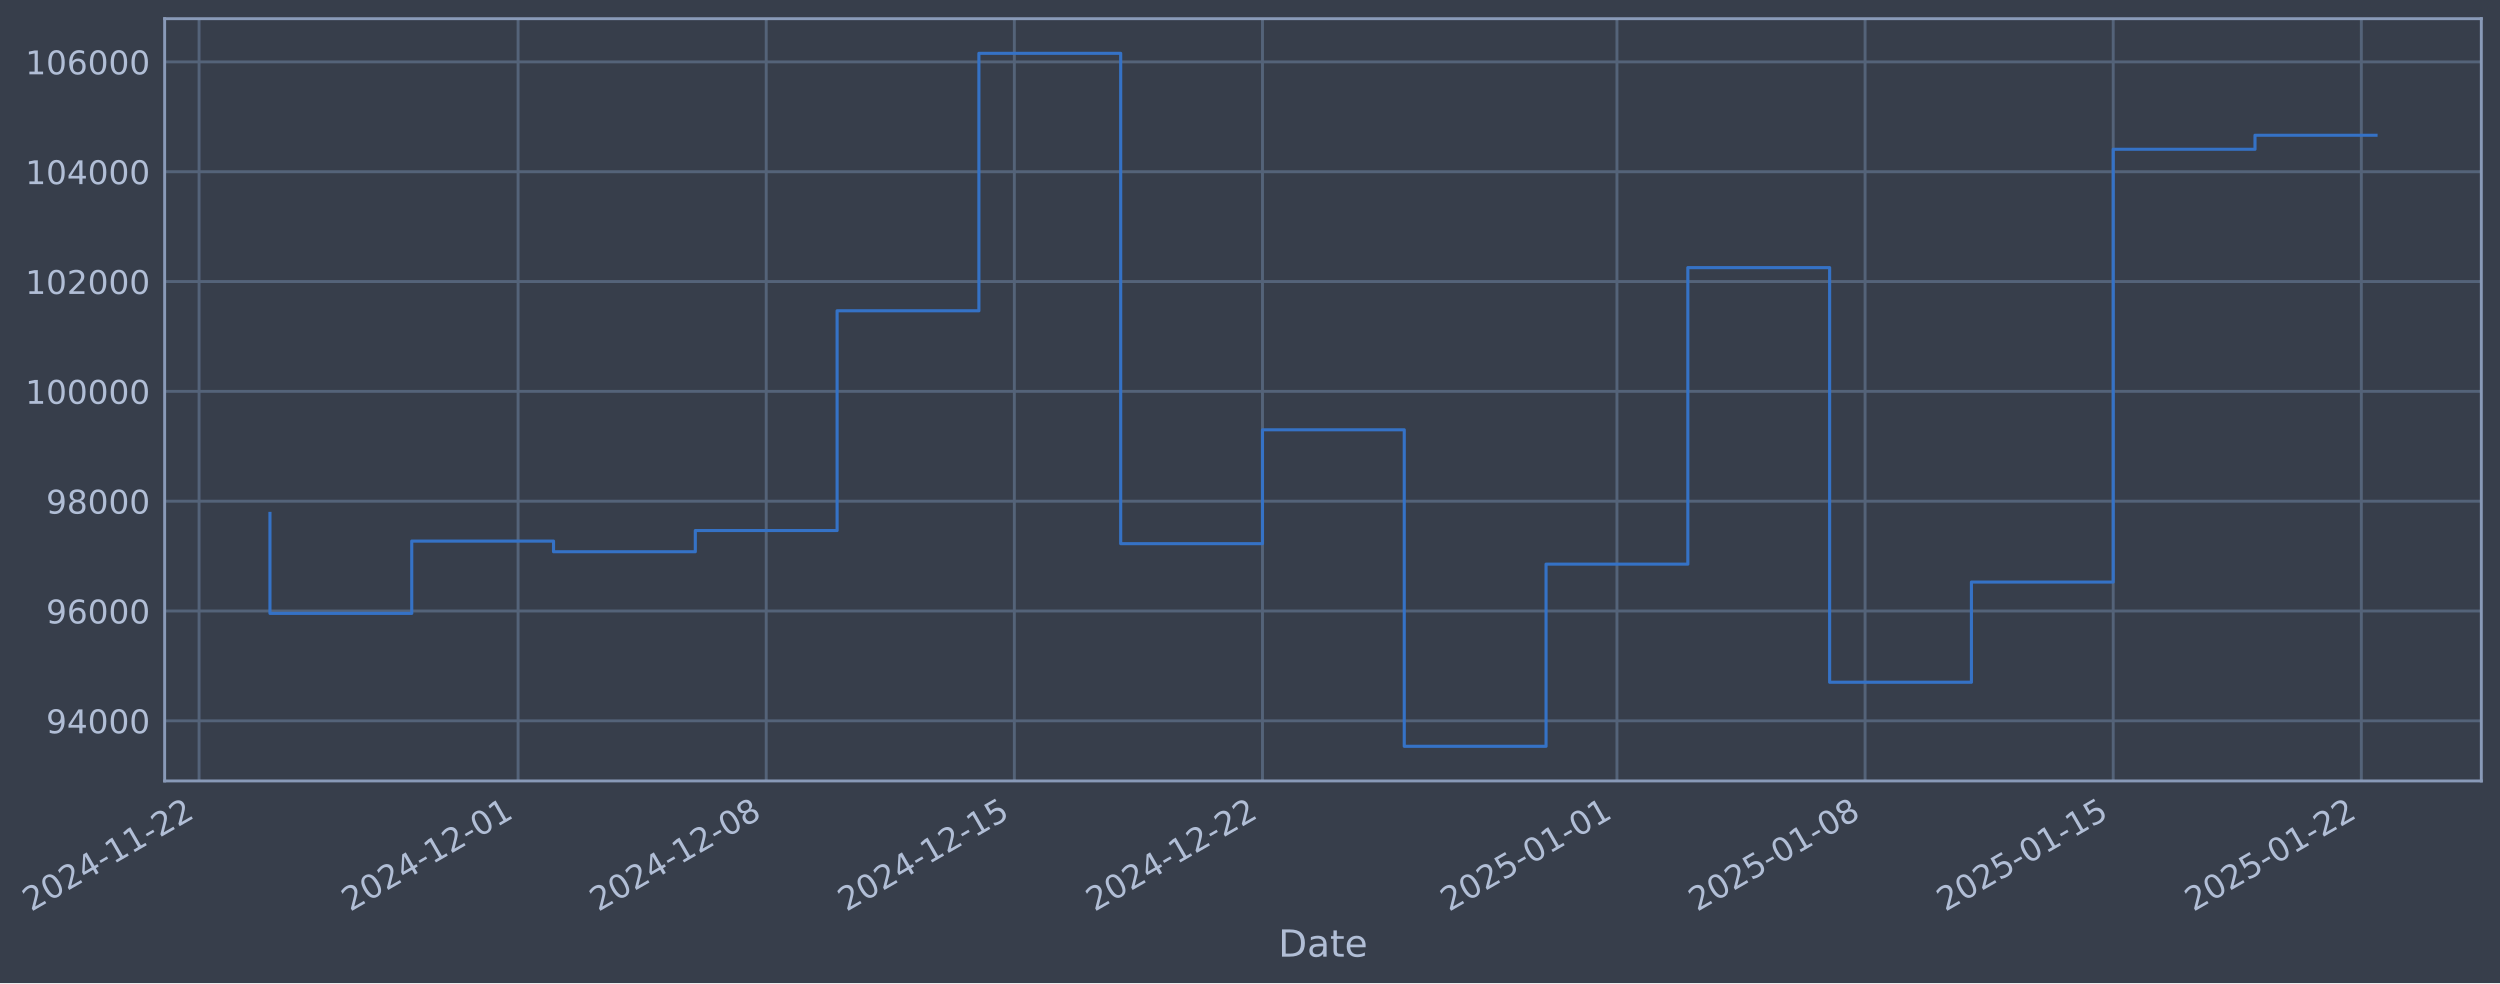
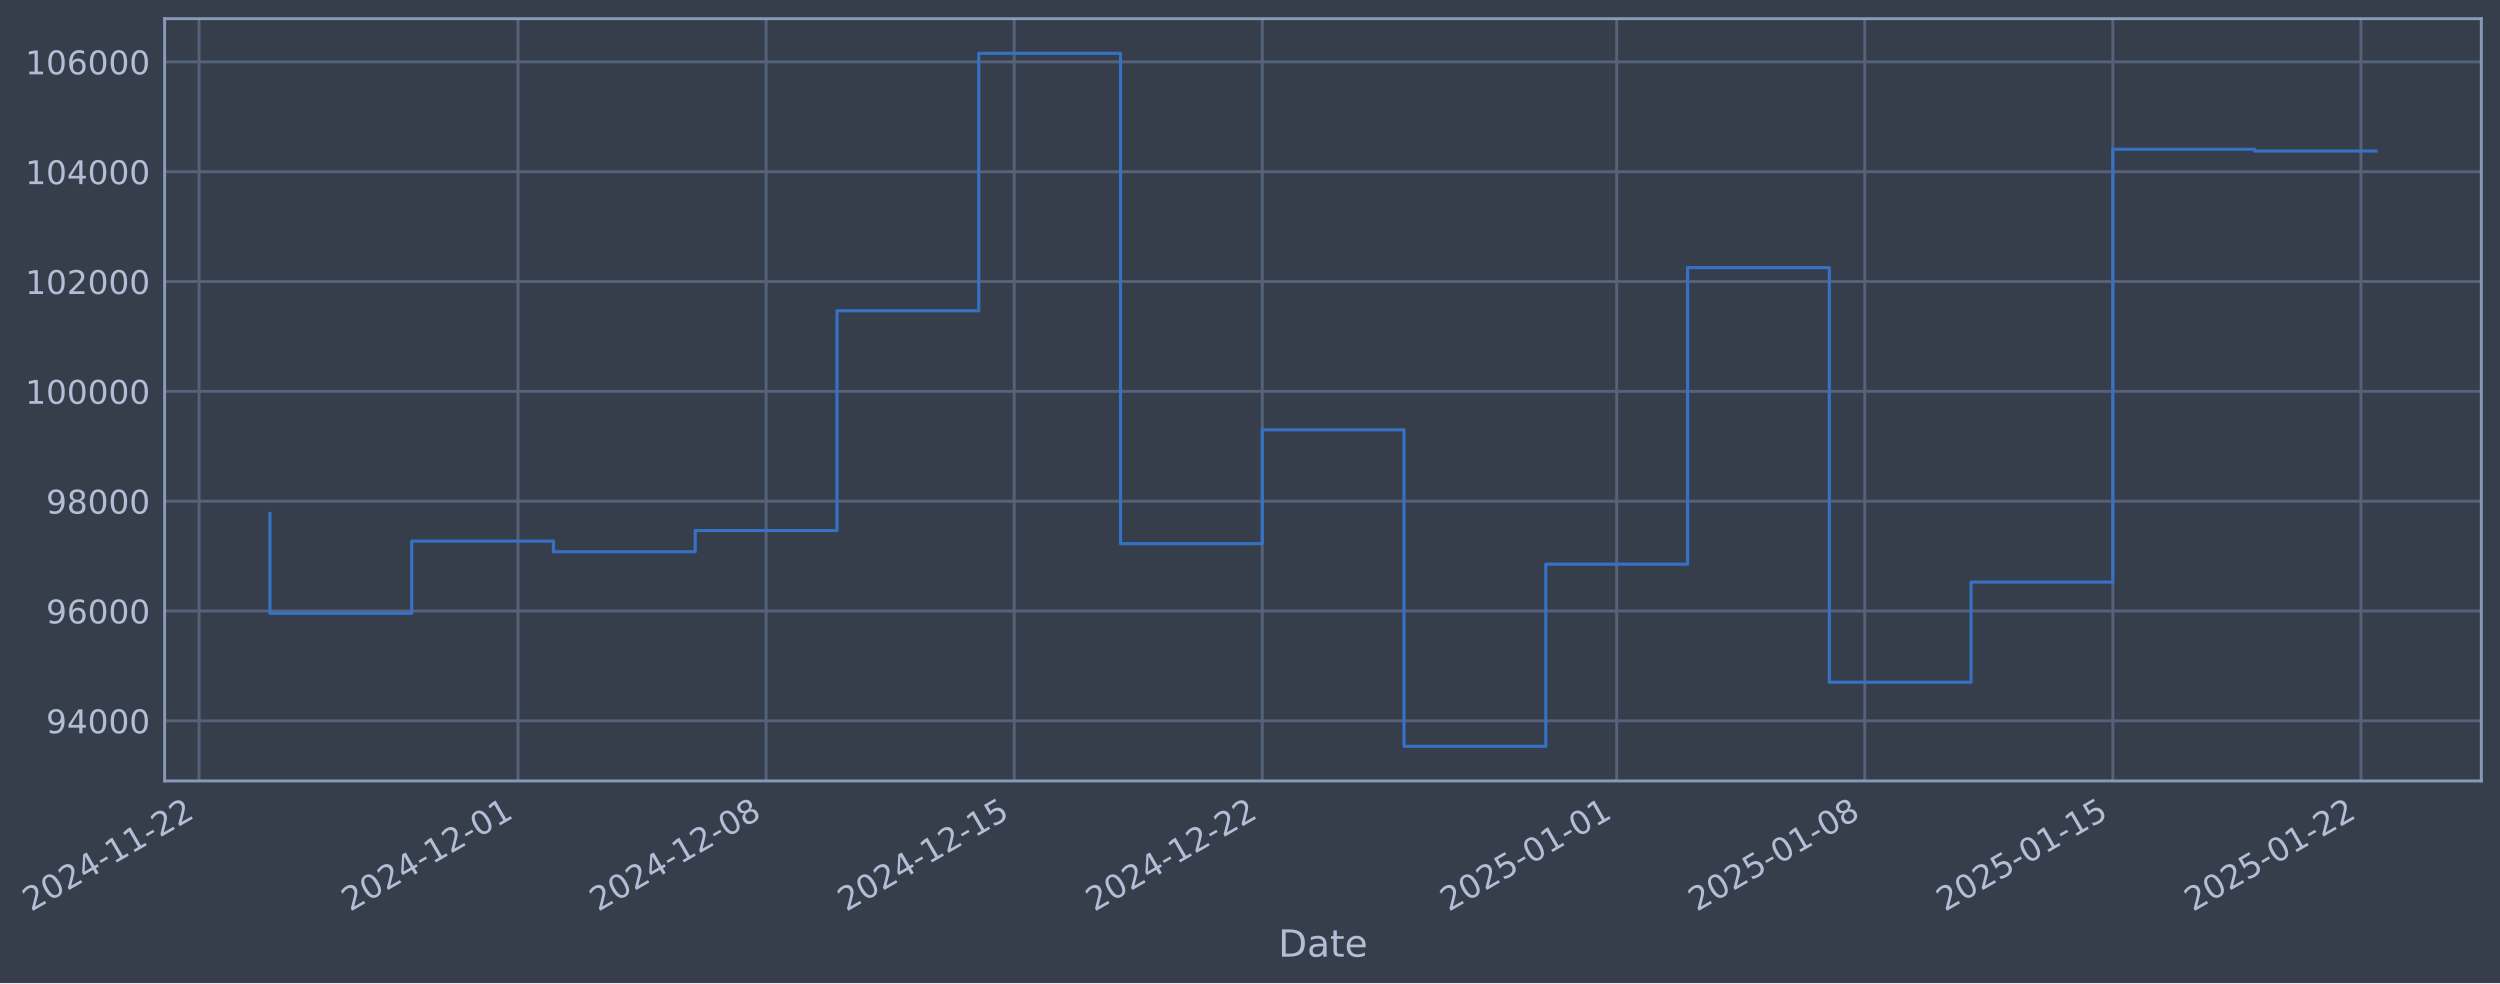
- <svg xmlns="http://www.w3.org/2000/svg" xmlns:xlink="http://www.w3.org/1999/xlink" width="963.452pt" height="378.87pt" viewBox="0 0 963.452 378.87" version="1.1">
+ <svg xmlns="http://www.w3.org/2000/svg" xmlns:xlink="http://www.w3.org/1999/xlink" width="963.447pt" height="378.87pt" viewBox="0 0 963.447 378.87" version="1.1">
  <defs>
    <style type="text/css">*{stroke-linejoin: round; stroke-linecap: butt}</style>
  </defs>
  <g id="figure_1">
    <g id="patch_1">
-       <path d="M 0 378.87  L 963.452 378.87  L 963.452 0  L 0 0  z " style="fill: #373e4b" />
+       <path d="M 0 378.87  L 963.447 378.87  L 963.447 0  L 0 0  z " style="fill: #373e4b" />
    </g>
    <g id="axes_1">
      <g id="patch_2">
-         <path d="M 63.452 300.96  L 956.252 300.96  L 956.252 7.2  L 63.452 7.2  z " style="fill: #373e4b" />
+         <path d="M 63.447 300.96  L 956.247 300.96  L 956.247 7.2  L 63.447 7.2  z " style="fill: #373e4b" />
      </g>
      <g id="matplotlib.axis_1">
        <g id="xtick_1">
          <g id="line2d_1">
-             <path d="M 76.713 300.96  L 76.713 7.2  " clip-path="url(#p158f92e293)" style="fill: none; stroke: #546379; stroke-width: 1.12; stroke-linecap: square" />
+             <path d="M 76.713 300.96  L 76.713 7.2  " clip-path="url(#p4a3a3337f8)" style="fill: none; stroke: #546379; stroke-width: 1.12; stroke-linecap: square" />
          </g>
          <g id="line2d_2" />
          <g id="text_1">
            <g style="fill: #b1bed6" transform="translate(11.98702 351.4642) rotate(-30) scale(0.126 -0.126)">
              <defs>
                <path id="DejaVuSans-32" d="M 1228 531  L 3431 531  L 3431 0  L 469 0  L 469 531  Q 828 903 1448 1529  Q 2069 2156 2228 2338  Q 2531 2678 2651 2914  Q 2772 3150 2772 3378  Q 2772 3750 2511 3984  Q 2250 4219 1831 4219  Q 1534 4219 1204 4116  Q 875 4013 500 3803  L 500 4441  Q 881 4594 1212 4672  Q 1544 4750 1819 4750  Q 2544 4750 2975 4387  Q 3406 4025 3406 3419  Q 3406 3131 3298 2873  Q 3191 2616 2906 2266  Q 2828 2175 2409 1742  Q 1991 1309 1228 531  z " transform="scale(0.015625)" />
                <path id="DejaVuSans-30" d="M 2034 4250  Q 1547 4250 1301 3770  Q 1056 3291 1056 2328  Q 1056 1369 1301 889  Q 1547 409 2034 409  Q 2525 409 2770 889  Q 3016 1369 3016 2328  Q 3016 3291 2770 3770  Q 2525 4250 2034 4250  z M 2034 4750  Q 2819 4750 3233 4129  Q 3647 3509 3647 2328  Q 3647 1150 3233 529  Q 2819 -91 2034 -91  Q 1250 -91 836 529  Q 422 1150 422 2328  Q 422 3509 836 4129  Q 1250 4750 2034 4750  z " transform="scale(0.015625)" />
                <path id="DejaVuSans-34" d="M 2419 4116  L 825 1625  L 2419 1625  L 2419 4116  z M 2253 4666  L 3047 4666  L 3047 1625  L 3713 1625  L 3713 1100  L 3047 1100  L 3047 0  L 2419 0  L 2419 1100  L 313 1100  L 313 1709  L 2253 4666  z " transform="scale(0.015625)" />
                <path id="DejaVuSans-2d" d="M 313 2009  L 1997 2009  L 1997 1497  L 313 1497  L 313 2009  z " transform="scale(0.015625)" />
                <path id="DejaVuSans-31" d="M 794 531  L 1825 531  L 1825 4091  L 703 3866  L 703 4441  L 1819 4666  L 2450 4666  L 2450 531  L 3481 531  L 3481 0  L 794 0  L 794 531  z " transform="scale(0.015625)" />
              </defs>
              <use xlink:href="#DejaVuSans-32" />
              <use xlink:href="#DejaVuSans-30" transform="translate(63.62305 0)" />
              <use xlink:href="#DejaVuSans-32" transform="translate(127.2461 0)" />
              <use xlink:href="#DejaVuSans-34" transform="translate(190.8691 0)" />
              <use xlink:href="#DejaVuSans-2d" transform="translate(254.4922 0)" />
              <use xlink:href="#DejaVuSans-31" transform="translate(290.5762 0)" />
              <use xlink:href="#DejaVuSans-31" transform="translate(354.1992 0)" />
              <use xlink:href="#DejaVuSans-2d" transform="translate(417.8223 0)" />
              <use xlink:href="#DejaVuSans-32" transform="translate(453.9062 0)" />
              <use xlink:href="#DejaVuSans-32" transform="translate(517.5293 0)" />
            </g>
          </g>
        </g>
        <g id="xtick_2">
          <g id="line2d_3">
-             <path d="M 199.659 300.96  L 199.659 7.2  " clip-path="url(#p158f92e293)" style="fill: none; stroke: #546379; stroke-width: 1.12; stroke-linecap: square" />
+             <path d="M 199.635 300.96  L 199.635 7.2  " clip-path="url(#p4a3a3337f8)" style="fill: none; stroke: #546379; stroke-width: 1.12; stroke-linecap: square" />
          </g>
          <g id="line2d_4" />
          <g id="text_2">
-             <g style="fill: #b1bed6" transform="translate(134.9331 351.4642) rotate(-30) scale(0.126 -0.126)">
+             <g style="fill: #b1bed6" transform="translate(134.9092 351.4642) rotate(-30) scale(0.126 -0.126)">
              <use xlink:href="#DejaVuSans-32" />
              <use xlink:href="#DejaVuSans-30" transform="translate(63.62305 0)" />
              <use xlink:href="#DejaVuSans-32" transform="translate(127.2461 0)" />
              <use xlink:href="#DejaVuSans-34" transform="translate(190.8691 0)" />
              <use xlink:href="#DejaVuSans-2d" transform="translate(254.4922 0)" />
              <use xlink:href="#DejaVuSans-31" transform="translate(290.5762 0)" />
              <use xlink:href="#DejaVuSans-32" transform="translate(354.1992 0)" />
              <use xlink:href="#DejaVuSans-2d" transform="translate(417.8223 0)" />
              <use xlink:href="#DejaVuSans-30" transform="translate(453.9062 0)" />
              <use xlink:href="#DejaVuSans-31" transform="translate(517.5293 0)" />
            </g>
          </g>
        </g>
        <g id="xtick_3">
          <g id="line2d_5">
-             <path d="M 295.283 300.96  L 295.283 7.2  " clip-path="url(#p158f92e293)" style="fill: none; stroke: #546379; stroke-width: 1.12; stroke-linecap: square" />
+             <path d="M 295.241 300.96  L 295.241 7.2  " clip-path="url(#p4a3a3337f8)" style="fill: none; stroke: #546379; stroke-width: 1.12; stroke-linecap: square" />
          </g>
          <g id="line2d_6" />
          <g id="text_3">
-             <g style="fill: #b1bed6" transform="translate(230.5578 351.4642) rotate(-30) scale(0.126 -0.126)">
+             <g style="fill: #b1bed6" transform="translate(230.5154 351.4642) rotate(-30) scale(0.126 -0.126)">
              <defs>
                <path id="DejaVuSans-38" d="M 2034 2216  Q 1584 2216 1326 1975  Q 1069 1734 1069 1313  Q 1069 891 1326 650  Q 1584 409 2034 409  Q 2484 409 2743 651  Q 3003 894 3003 1313  Q 3003 1734 2745 1975  Q 2488 2216 2034 2216  z M 1403 2484  Q 997 2584 770 2862  Q 544 3141 544 3541  Q 544 4100 942 4425  Q 1341 4750 2034 4750  Q 2731 4750 3128 4425  Q 3525 4100 3525 3541  Q 3525 3141 3298 2862  Q 3072 2584 2669 2484  Q 3125 2378 3379 2068  Q 3634 1759 3634 1313  Q 3634 634 3220 271  Q 2806 -91 2034 -91  Q 1263 -91 848 271  Q 434 634 434 1313  Q 434 1759 690 2068  Q 947 2378 1403 2484  z M 1172 3481  Q 1172 3119 1398 2916  Q 1625 2713 2034 2713  Q 2441 2713 2670 2916  Q 2900 3119 2900 3481  Q 2900 3844 2670 4047  Q 2441 4250 2034 4250  Q 1625 4250 1398 4047  Q 1172 3844 1172 3481  z " transform="scale(0.015625)" />
              </defs>
              <use xlink:href="#DejaVuSans-32" />
              <use xlink:href="#DejaVuSans-30" transform="translate(63.62305 0)" />
              <use xlink:href="#DejaVuSans-32" transform="translate(127.2461 0)" />
              <use xlink:href="#DejaVuSans-34" transform="translate(190.8691 0)" />
              <use xlink:href="#DejaVuSans-2d" transform="translate(254.4922 0)" />
              <use xlink:href="#DejaVuSans-31" transform="translate(290.5762 0)" />
              <use xlink:href="#DejaVuSans-32" transform="translate(354.1992 0)" />
              <use xlink:href="#DejaVuSans-2d" transform="translate(417.8223 0)" />
              <use xlink:href="#DejaVuSans-30" transform="translate(453.9062 0)" />
              <use xlink:href="#DejaVuSans-38" transform="translate(517.5293 0)" />
            </g>
          </g>
        </g>
        <g id="xtick_4">
          <g id="line2d_7">
-             <path d="M 390.908 300.96  L 390.908 7.2  " clip-path="url(#p158f92e293)" style="fill: none; stroke: #546379; stroke-width: 1.12; stroke-linecap: square" />
+             <path d="M 390.847 300.96  L 390.847 7.2  " clip-path="url(#p4a3a3337f8)" style="fill: none; stroke: #546379; stroke-width: 1.12; stroke-linecap: square" />
          </g>
          <g id="line2d_8" />
          <g id="text_4">
-             <g style="fill: #b1bed6" transform="translate(326.1825 351.4642) rotate(-30) scale(0.126 -0.126)">
+             <g style="fill: #b1bed6" transform="translate(326.1216 351.4642) rotate(-30) scale(0.126 -0.126)">
              <defs>
                <path id="DejaVuSans-35" d="M 691 4666  L 3169 4666  L 3169 4134  L 1269 4134  L 1269 2991  Q 1406 3038 1543 3061  Q 1681 3084 1819 3084  Q 2600 3084 3056 2656  Q 3513 2228 3513 1497  Q 3513 744 3044 326  Q 2575 -91 1722 -91  Q 1428 -91 1123 -41  Q 819 9 494 109  L 494 744  Q 775 591 1075 516  Q 1375 441 1709 441  Q 2250 441 2565 725  Q 2881 1009 2881 1497  Q 2881 1984 2565 2268  Q 2250 2553 1709 2553  Q 1456 2553 1204 2497  Q 953 2441 691 2322  L 691 4666  z " transform="scale(0.015625)" />
              </defs>
              <use xlink:href="#DejaVuSans-32" />
              <use xlink:href="#DejaVuSans-30" transform="translate(63.62305 0)" />
              <use xlink:href="#DejaVuSans-32" transform="translate(127.2461 0)" />
              <use xlink:href="#DejaVuSans-34" transform="translate(190.8691 0)" />
              <use xlink:href="#DejaVuSans-2d" transform="translate(254.4922 0)" />
              <use xlink:href="#DejaVuSans-31" transform="translate(290.5762 0)" />
              <use xlink:href="#DejaVuSans-32" transform="translate(354.1992 0)" />
              <use xlink:href="#DejaVuSans-2d" transform="translate(417.8223 0)" />
              <use xlink:href="#DejaVuSans-31" transform="translate(453.9062 0)" />
              <use xlink:href="#DejaVuSans-35" transform="translate(517.5293 0)" />
            </g>
          </g>
        </g>
        <g id="xtick_5">
          <g id="line2d_9">
-             <path d="M 486.533 300.96  L 486.533 7.2  " clip-path="url(#p158f92e293)" style="fill: none; stroke: #546379; stroke-width: 1.12; stroke-linecap: square" />
+             <path d="M 486.453 300.96  L 486.453 7.2  " clip-path="url(#p4a3a3337f8)" style="fill: none; stroke: #546379; stroke-width: 1.12; stroke-linecap: square" />
          </g>
          <g id="line2d_10" />
          <g id="text_5">
-             <g style="fill: #b1bed6" transform="translate(421.8072 351.4642) rotate(-30) scale(0.126 -0.126)">
+             <g style="fill: #b1bed6" transform="translate(421.7278 351.4642) rotate(-30) scale(0.126 -0.126)">
              <use xlink:href="#DejaVuSans-32" />
              <use xlink:href="#DejaVuSans-30" transform="translate(63.62305 0)" />
              <use xlink:href="#DejaVuSans-32" transform="translate(127.2461 0)" />
              <use xlink:href="#DejaVuSans-34" transform="translate(190.8691 0)" />
              <use xlink:href="#DejaVuSans-2d" transform="translate(254.4922 0)" />
              <use xlink:href="#DejaVuSans-31" transform="translate(290.5762 0)" />
              <use xlink:href="#DejaVuSans-32" transform="translate(354.1992 0)" />
              <use xlink:href="#DejaVuSans-2d" transform="translate(417.8223 0)" />
              <use xlink:href="#DejaVuSans-32" transform="translate(453.9062 0)" />
              <use xlink:href="#DejaVuSans-32" transform="translate(517.5293 0)" />
            </g>
          </g>
        </g>
        <g id="xtick_6">
          <g id="line2d_11">
-             <path d="M 623.139 300.96  L 623.139 7.2  " clip-path="url(#p158f92e293)" style="fill: none; stroke: #546379; stroke-width: 1.12; stroke-linecap: square" />
+             <path d="M 623.034 300.96  L 623.034 7.2  " clip-path="url(#p4a3a3337f8)" style="fill: none; stroke: #546379; stroke-width: 1.12; stroke-linecap: square" />
          </g>
          <g id="line2d_12" />
          <g id="text_6">
-             <g style="fill: #b1bed6" transform="translate(558.4139 351.4642) rotate(-30) scale(0.126 -0.126)">
+             <g style="fill: #b1bed6" transform="translate(558.308 351.4642) rotate(-30) scale(0.126 -0.126)">
              <use xlink:href="#DejaVuSans-32" />
              <use xlink:href="#DejaVuSans-30" transform="translate(63.62305 0)" />
              <use xlink:href="#DejaVuSans-32" transform="translate(127.2461 0)" />
              <use xlink:href="#DejaVuSans-35" transform="translate(190.8691 0)" />
              <use xlink:href="#DejaVuSans-2d" transform="translate(254.4922 0)" />
              <use xlink:href="#DejaVuSans-30" transform="translate(290.5762 0)" />
              <use xlink:href="#DejaVuSans-31" transform="translate(354.1992 0)" />
              <use xlink:href="#DejaVuSans-2d" transform="translate(417.8223 0)" />
              <use xlink:href="#DejaVuSans-30" transform="translate(453.9062 0)" />
              <use xlink:href="#DejaVuSans-31" transform="translate(517.5293 0)" />
            </g>
          </g>
        </g>
        <g id="xtick_7">
          <g id="line2d_13">
-             <path d="M 718.764 300.96  L 718.764 7.2  " clip-path="url(#p158f92e293)" style="fill: none; stroke: #546379; stroke-width: 1.12; stroke-linecap: square" />
+             <path d="M 718.64 300.96  L 718.64 7.2  " clip-path="url(#p4a3a3337f8)" style="fill: none; stroke: #546379; stroke-width: 1.12; stroke-linecap: square" />
          </g>
          <g id="line2d_14" />
          <g id="text_7">
-             <g style="fill: #b1bed6" transform="translate(654.0386 351.4642) rotate(-30) scale(0.126 -0.126)">
+             <g style="fill: #b1bed6" transform="translate(653.9142 351.4642) rotate(-30) scale(0.126 -0.126)">
              <use xlink:href="#DejaVuSans-32" />
              <use xlink:href="#DejaVuSans-30" transform="translate(63.62305 0)" />
              <use xlink:href="#DejaVuSans-32" transform="translate(127.2461 0)" />
              <use xlink:href="#DejaVuSans-35" transform="translate(190.8691 0)" />
              <use xlink:href="#DejaVuSans-2d" transform="translate(254.4922 0)" />
              <use xlink:href="#DejaVuSans-30" transform="translate(290.5762 0)" />
              <use xlink:href="#DejaVuSans-31" transform="translate(354.1992 0)" />
              <use xlink:href="#DejaVuSans-2d" transform="translate(417.8223 0)" />
              <use xlink:href="#DejaVuSans-30" transform="translate(453.9062 0)" />
              <use xlink:href="#DejaVuSans-38" transform="translate(517.5293 0)" />
            </g>
          </g>
        </g>
        <g id="xtick_8">
          <g id="line2d_15">
-             <path d="M 814.389 300.96  L 814.389 7.2  " clip-path="url(#p158f92e293)" style="fill: none; stroke: #546379; stroke-width: 1.12; stroke-linecap: square" />
+             <path d="M 814.246 300.96  L 814.246 7.2  " clip-path="url(#p4a3a3337f8)" style="fill: none; stroke: #546379; stroke-width: 1.12; stroke-linecap: square" />
          </g>
          <g id="line2d_16" />
          <g id="text_8">
-             <g style="fill: #b1bed6" transform="translate(749.6633 351.4642) rotate(-30) scale(0.126 -0.126)">
+             <g style="fill: #b1bed6" transform="translate(749.5204 351.4642) rotate(-30) scale(0.126 -0.126)">
              <use xlink:href="#DejaVuSans-32" />
              <use xlink:href="#DejaVuSans-30" transform="translate(63.62305 0)" />
              <use xlink:href="#DejaVuSans-32" transform="translate(127.2461 0)" />
              <use xlink:href="#DejaVuSans-35" transform="translate(190.8691 0)" />
              <use xlink:href="#DejaVuSans-2d" transform="translate(254.4922 0)" />
              <use xlink:href="#DejaVuSans-30" transform="translate(290.5762 0)" />
              <use xlink:href="#DejaVuSans-31" transform="translate(354.1992 0)" />
              <use xlink:href="#DejaVuSans-2d" transform="translate(417.8223 0)" />
              <use xlink:href="#DejaVuSans-31" transform="translate(453.9062 0)" />
              <use xlink:href="#DejaVuSans-35" transform="translate(517.5293 0)" />
            </g>
          </g>
        </g>
        <g id="xtick_9">
          <g id="line2d_17">
-             <path d="M 910.014 300.96  L 910.014 7.2  " clip-path="url(#p158f92e293)" style="fill: none; stroke: #546379; stroke-width: 1.12; stroke-linecap: square" />
+             <path d="M 909.852 300.96  L 909.852 7.2  " clip-path="url(#p4a3a3337f8)" style="fill: none; stroke: #546379; stroke-width: 1.12; stroke-linecap: square" />
          </g>
          <g id="line2d_18" />
          <g id="text_9">
-             <g style="fill: #b1bed6" transform="translate(845.288 351.4642) rotate(-30) scale(0.126 -0.126)">
+             <g style="fill: #b1bed6" transform="translate(845.1265 351.4642) rotate(-30) scale(0.126 -0.126)">
              <use xlink:href="#DejaVuSans-32" />
              <use xlink:href="#DejaVuSans-30" transform="translate(63.62305 0)" />
              <use xlink:href="#DejaVuSans-32" transform="translate(127.2461 0)" />
              <use xlink:href="#DejaVuSans-35" transform="translate(190.8691 0)" />
              <use xlink:href="#DejaVuSans-2d" transform="translate(254.4922 0)" />
              <use xlink:href="#DejaVuSans-30" transform="translate(290.5762 0)" />
              <use xlink:href="#DejaVuSans-31" transform="translate(354.1992 0)" />
              <use xlink:href="#DejaVuSans-2d" transform="translate(417.8223 0)" />
              <use xlink:href="#DejaVuSans-32" transform="translate(453.9062 0)" />
              <use xlink:href="#DejaVuSans-32" transform="translate(517.5293 0)" />
            </g>
          </g>
        </g>
        <g id="text_10">
-           <g style="fill: #b1bed6" transform="translate(492.6429 368.6753) scale(0.144 -0.144)">
+           <g style="fill: #b1bed6" transform="translate(492.6376 368.6753) scale(0.144 -0.144)">
            <defs>
              <path id="DejaVuSans-44" d="M 1259 4147  L 1259 519  L 2022 519  Q 2988 519 3436 956  Q 3884 1394 3884 2338  Q 3884 3275 3436 3711  Q 2988 4147 2022 4147  L 1259 4147  z M 628 4666  L 1925 4666  Q 3281 4666 3915 4102  Q 4550 3538 4550 2338  Q 4550 1131 3912 565  Q 3275 0 1925 0  L 628 0  L 628 4666  z " transform="scale(0.015625)" />
              <path id="DejaVuSans-61" d="M 2194 1759  Q 1497 1759 1228 1600  Q 959 1441 959 1056  Q 959 750 1161 570  Q 1363 391 1709 391  Q 2188 391 2477 730  Q 2766 1069 2766 1631  L 2766 1759  L 2194 1759  z M 3341 1997  L 3341 0  L 2766 0  L 2766 531  Q 2569 213 2275 61  Q 1981 -91 1556 -91  Q 1019 -91 701 211  Q 384 513 384 1019  Q 384 1609 779 1909  Q 1175 2209 1959 2209  L 2766 2209  L 2766 2266  Q 2766 2663 2505 2880  Q 2244 3097 1772 3097  Q 1472 3097 1187 3025  Q 903 2953 641 2809  L 641 3341  Q 956 3463 1253 3523  Q 1550 3584 1831 3584  Q 2591 3584 2966 3190  Q 3341 2797 3341 1997  z " transform="scale(0.015625)" />
              <path id="DejaVuSans-74" d="M 1172 4494  L 1172 3500  L 2356 3500  L 2356 3053  L 1172 3053  L 1172 1153  Q 1172 725 1289 603  Q 1406 481 1766 481  L 2356 481  L 2356 0  L 1766 0  Q 1100 0 847 248  Q 594 497 594 1153  L 594 3053  L 172 3053  L 172 3500  L 594 3500  L 594 4494  L 1172 4494  z " transform="scale(0.015625)" />
              <path id="DejaVuSans-65" d="M 3597 1894  L 3597 1613  L 953 1613  Q 991 1019 1311 708  Q 1631 397 2203 397  Q 2534 397 2845 478  Q 3156 559 3463 722  L 3463 178  Q 3153 47 2828 -22  Q 2503 -91 2169 -91  Q 1331 -91 842 396  Q 353 884 353 1716  Q 353 2575 817 3079  Q 1281 3584 2069 3584  Q 2775 3584 3186 3129  Q 3597 2675 3597 1894  z M 3022 2063  Q 3016 2534 2758 2815  Q 2500 3097 2075 3097  Q 1594 3097 1305 2825  Q 1016 2553 972 2059  L 3022 2063  z " transform="scale(0.015625)" />
            </defs>
            <use xlink:href="#DejaVuSans-44" />
            <use xlink:href="#DejaVuSans-61" transform="translate(77.00195 0)" />
            <use xlink:href="#DejaVuSans-74" transform="translate(138.2812 0)" />
            <use xlink:href="#DejaVuSans-65" transform="translate(177.4902 0)" />
          </g>
        </g>
      </g>
      <g id="matplotlib.axis_2">
        <g id="ytick_1">
          <g id="line2d_19">
-             <path d="M 63.452 277.797  L 956.252 277.797  " clip-path="url(#p158f92e293)" style="fill: none; stroke: #546379; stroke-width: 1.12; stroke-linecap: square" />
+             <path d="M 63.447 277.797  L 956.247 277.797  " clip-path="url(#p4a3a3337f8)" style="fill: none; stroke: #546379; stroke-width: 1.12; stroke-linecap: square" />
          </g>
          <g id="line2d_20" />
          <g id="text_11">
-             <g style="fill: #b1bed6" transform="translate(17.7683 282.5841) scale(0.126 -0.126)">
+             <g style="fill: #b1bed6" transform="translate(17.76301 282.5841) scale(0.126 -0.126)">
              <defs>
                <path id="DejaVuSans-39" d="M 703 97  L 703 672  Q 941 559 1184 500  Q 1428 441 1663 441  Q 2288 441 2617 861  Q 2947 1281 2994 2138  Q 2813 1869 2534 1725  Q 2256 1581 1919 1581  Q 1219 1581 811 2004  Q 403 2428 403 3163  Q 403 3881 828 4315  Q 1253 4750 1959 4750  Q 2769 4750 3195 4129  Q 3622 3509 3622 2328  Q 3622 1225 3098 567  Q 2575 -91 1691 -91  Q 1453 -91 1209 -44  Q 966 3 703 97  z M 1959 2075  Q 2384 2075 2632 2365  Q 2881 2656 2881 3163  Q 2881 3666 2632 3958  Q 2384 4250 1959 4250  Q 1534 4250 1286 3958  Q 1038 3666 1038 3163  Q 1038 2656 1286 2365  Q 1534 2075 1959 2075  z " transform="scale(0.015625)" />
              </defs>
              <use xlink:href="#DejaVuSans-39" />
              <use xlink:href="#DejaVuSans-34" transform="translate(63.62305 0)" />
              <use xlink:href="#DejaVuSans-30" transform="translate(127.2461 0)" />
              <use xlink:href="#DejaVuSans-30" transform="translate(190.8691 0)" />
              <use xlink:href="#DejaVuSans-30" transform="translate(254.4922 0)" />
            </g>
          </g>
        </g>
        <g id="ytick_2">
          <g id="line2d_21">
-             <path d="M 63.452 235.473  L 956.252 235.473  " clip-path="url(#p158f92e293)" style="fill: none; stroke: #546379; stroke-width: 1.12; stroke-linecap: square" />
+             <path d="M 63.447 235.473  L 956.247 235.473  " clip-path="url(#p4a3a3337f8)" style="fill: none; stroke: #546379; stroke-width: 1.12; stroke-linecap: square" />
          </g>
          <g id="line2d_22" />
          <g id="text_12">
-             <g style="fill: #b1bed6" transform="translate(17.7683 240.2602) scale(0.126 -0.126)">
+             <g style="fill: #b1bed6" transform="translate(17.76301 240.2602) scale(0.126 -0.126)">
              <defs>
                <path id="DejaVuSans-36" d="M 2113 2584  Q 1688 2584 1439 2293  Q 1191 2003 1191 1497  Q 1191 994 1439 701  Q 1688 409 2113 409  Q 2538 409 2786 701  Q 3034 994 3034 1497  Q 3034 2003 2786 2293  Q 2538 2584 2113 2584  z M 3366 4563  L 3366 3988  Q 3128 4100 2886 4159  Q 2644 4219 2406 4219  Q 1781 4219 1451 3797  Q 1122 3375 1075 2522  Q 1259 2794 1537 2939  Q 1816 3084 2150 3084  Q 2853 3084 3261 2657  Q 3669 2231 3669 1497  Q 3669 778 3244 343  Q 2819 -91 2113 -91  Q 1303 -91 875 529  Q 447 1150 447 2328  Q 447 3434 972 4092  Q 1497 4750 2381 4750  Q 2619 4750 2861 4703  Q 3103 4656 3366 4563  z " transform="scale(0.015625)" />
              </defs>
              <use xlink:href="#DejaVuSans-39" />
              <use xlink:href="#DejaVuSans-36" transform="translate(63.62305 0)" />
              <use xlink:href="#DejaVuSans-30" transform="translate(127.2461 0)" />
              <use xlink:href="#DejaVuSans-30" transform="translate(190.8691 0)" />
              <use xlink:href="#DejaVuSans-30" transform="translate(254.4922 0)" />
            </g>
          </g>
        </g>
        <g id="ytick_3">
          <g id="line2d_23">
-             <path d="M 63.452 193.149  L 956.252 193.149  " clip-path="url(#p158f92e293)" style="fill: none; stroke: #546379; stroke-width: 1.12; stroke-linecap: square" />
+             <path d="M 63.447 193.149  L 956.247 193.149  " clip-path="url(#p4a3a3337f8)" style="fill: none; stroke: #546379; stroke-width: 1.12; stroke-linecap: square" />
          </g>
          <g id="line2d_24" />
          <g id="text_13">
-             <g style="fill: #b1bed6" transform="translate(17.7683 197.9364) scale(0.126 -0.126)">
+             <g style="fill: #b1bed6" transform="translate(17.76301 197.9364) scale(0.126 -0.126)">
              <use xlink:href="#DejaVuSans-39" />
              <use xlink:href="#DejaVuSans-38" transform="translate(63.62305 0)" />
              <use xlink:href="#DejaVuSans-30" transform="translate(127.2461 0)" />
              <use xlink:href="#DejaVuSans-30" transform="translate(190.8691 0)" />
              <use xlink:href="#DejaVuSans-30" transform="translate(254.4922 0)" />
            </g>
          </g>
        </g>
        <g id="ytick_4">
          <g id="line2d_25">
-             <path d="M 63.452 150.826  L 956.252 150.826  " clip-path="url(#p158f92e293)" style="fill: none; stroke: #546379; stroke-width: 1.12; stroke-linecap: square" />
+             <path d="M 63.447 150.826  L 956.247 150.826  " clip-path="url(#p4a3a3337f8)" style="fill: none; stroke: #546379; stroke-width: 1.12; stroke-linecap: square" />
          </g>
          <g id="line2d_26" />
          <g id="text_14">
-             <g style="fill: #b1bed6" transform="translate(9.751551 155.6126) scale(0.126 -0.126)">
+             <g style="fill: #b1bed6" transform="translate(9.746256 155.6126) scale(0.126 -0.126)">
              <use xlink:href="#DejaVuSans-31" />
              <use xlink:href="#DejaVuSans-30" transform="translate(63.62305 0)" />
              <use xlink:href="#DejaVuSans-30" transform="translate(127.2461 0)" />
              <use xlink:href="#DejaVuSans-30" transform="translate(190.8691 0)" />
              <use xlink:href="#DejaVuSans-30" transform="translate(254.4922 0)" />
              <use xlink:href="#DejaVuSans-30" transform="translate(318.1152 0)" />
            </g>
          </g>
        </g>
        <g id="ytick_5">
          <g id="line2d_27">
-             <path d="M 63.452 108.502  L 956.252 108.502  " clip-path="url(#p158f92e293)" style="fill: none; stroke: #546379; stroke-width: 1.12; stroke-linecap: square" />
+             <path d="M 63.447 108.502  L 956.247 108.502  " clip-path="url(#p4a3a3337f8)" style="fill: none; stroke: #546379; stroke-width: 1.12; stroke-linecap: square" />
          </g>
          <g id="line2d_28" />
          <g id="text_15">
-             <g style="fill: #b1bed6" transform="translate(9.751551 113.2888) scale(0.126 -0.126)">
+             <g style="fill: #b1bed6" transform="translate(9.746256 113.2888) scale(0.126 -0.126)">
              <use xlink:href="#DejaVuSans-31" />
              <use xlink:href="#DejaVuSans-30" transform="translate(63.62305 0)" />
              <use xlink:href="#DejaVuSans-32" transform="translate(127.2461 0)" />
              <use xlink:href="#DejaVuSans-30" transform="translate(190.8691 0)" />
              <use xlink:href="#DejaVuSans-30" transform="translate(254.4922 0)" />
              <use xlink:href="#DejaVuSans-30" transform="translate(318.1152 0)" />
            </g>
          </g>
        </g>
        <g id="ytick_6">
          <g id="line2d_29">
-             <path d="M 63.452 66.178  L 956.252 66.178  " clip-path="url(#p158f92e293)" style="fill: none; stroke: #546379; stroke-width: 1.12; stroke-linecap: square" />
+             <path d="M 63.447 66.178  L 956.247 66.178  " clip-path="url(#p4a3a3337f8)" style="fill: none; stroke: #546379; stroke-width: 1.12; stroke-linecap: square" />
          </g>
          <g id="line2d_30" />
          <g id="text_16">
-             <g style="fill: #b1bed6" transform="translate(9.751551 70.96502) scale(0.126 -0.126)">
+             <g style="fill: #b1bed6" transform="translate(9.746256 70.96502) scale(0.126 -0.126)">
              <use xlink:href="#DejaVuSans-31" />
              <use xlink:href="#DejaVuSans-30" transform="translate(63.62305 0)" />
              <use xlink:href="#DejaVuSans-34" transform="translate(127.2461 0)" />
              <use xlink:href="#DejaVuSans-30" transform="translate(190.8691 0)" />
              <use xlink:href="#DejaVuSans-30" transform="translate(254.4922 0)" />
              <use xlink:href="#DejaVuSans-30" transform="translate(318.1152 0)" />
            </g>
          </g>
        </g>
        <g id="ytick_7">
          <g id="line2d_31">
-             <path d="M 63.452 23.854  L 956.252 23.854  " clip-path="url(#p158f92e293)" style="fill: none; stroke: #546379; stroke-width: 1.12; stroke-linecap: square" />
+             <path d="M 63.447 23.854  L 956.247 23.854  " clip-path="url(#p4a3a3337f8)" style="fill: none; stroke: #546379; stroke-width: 1.12; stroke-linecap: square" />
          </g>
          <g id="line2d_32" />
          <g id="text_17">
-             <g style="fill: #b1bed6" transform="translate(9.751551 28.64121) scale(0.126 -0.126)">
+             <g style="fill: #b1bed6" transform="translate(9.746256 28.64121) scale(0.126 -0.126)">
              <use xlink:href="#DejaVuSans-31" />
              <use xlink:href="#DejaVuSans-30" transform="translate(63.62305 0)" />
              <use xlink:href="#DejaVuSans-36" transform="translate(127.2461 0)" />
              <use xlink:href="#DejaVuSans-30" transform="translate(190.8691 0)" />
              <use xlink:href="#DejaVuSans-30" transform="translate(254.4922 0)" />
              <use xlink:href="#DejaVuSans-30" transform="translate(318.1152 0)" />
            </g>
          </g>
        </g>
      </g>
      <g id="line2d_33">
-         <path d="M 104.034 197.87  L 104.034 236.383  L 158.677 236.383  L 158.677 208.521  L 213.319 208.521  L 213.319 212.628  L 267.962 212.628  L 267.962 204.459  L 322.605 204.459  L 322.605 119.77  L 377.247 119.77  L 377.247 20.553  L 431.89 20.553  L 431.89 209.517  L 486.533 209.517  L 486.533 165.636  L 541.175 165.636  L 541.175 287.607  L 595.818 287.607  L 595.818 217.409  L 650.461 217.409  L 650.461 103.141  L 705.103 103.141  L 705.103 262.927  L 759.746 262.927  L 759.746 224.318  L 814.389 224.318  L 814.389 57.525  L 869.032 57.525  L 869.032 52.127  L 915.67 52.127  " clip-path="url(#p158f92e293)" style="fill: none; stroke: #3572c6; stroke-width: 1.2; stroke-linecap: square" />
+         <path d="M 104.029 197.87  L 104.029 236.383  L 158.661 236.383  L 158.661 208.521  L 213.293 208.521  L 213.293 212.628  L 267.925 212.628  L 267.925 204.459  L 322.557 204.459  L 322.557 119.77  L 377.189 119.77  L 377.189 20.553  L 431.821 20.553  L 431.821 209.517  L 486.453 209.517  L 486.453 165.636  L 541.085 165.636  L 541.085 287.607  L 595.717 287.607  L 595.717 217.409  L 650.35 217.409  L 650.35 103.141  L 704.982 103.141  L 704.982 262.927  L 759.614 262.927  L 759.614 224.318  L 814.246 224.318  L 814.246 57.525  L 868.878 57.525  L 868.878 58.212  L 915.665 58.212  " clip-path="url(#p4a3a3337f8)" style="fill: none; stroke: #3572c6; stroke-width: 1.2; stroke-linecap: square" />
      </g>
      <g id="patch_3">
-         <path d="M 63.452 300.96  L 63.452 7.2  " style="fill: none; stroke: #899ab8; stroke-width: 1.12; stroke-linejoin: miter; stroke-linecap: square" />
+         <path d="M 63.447 300.96  L 63.447 7.2  " style="fill: none; stroke: #899ab8; stroke-width: 1.12; stroke-linejoin: miter; stroke-linecap: square" />
      </g>
      <g id="patch_4">
-         <path d="M 956.252 300.96  L 956.252 7.2  " style="fill: none; stroke: #899ab8; stroke-width: 1.12; stroke-linejoin: miter; stroke-linecap: square" />
+         <path d="M 956.247 300.96  L 956.247 7.2  " style="fill: none; stroke: #899ab8; stroke-width: 1.12; stroke-linejoin: miter; stroke-linecap: square" />
      </g>
      <g id="patch_5">
-         <path d="M 63.452 300.96  L 956.252 300.96  " style="fill: none; stroke: #899ab8; stroke-width: 1.12; stroke-linejoin: miter; stroke-linecap: square" />
+         <path d="M 63.447 300.96  L 956.247 300.96  " style="fill: none; stroke: #899ab8; stroke-width: 1.12; stroke-linejoin: miter; stroke-linecap: square" />
      </g>
      <g id="patch_6">
-         <path d="M 63.452 7.2  L 956.252 7.2  " style="fill: none; stroke: #899ab8; stroke-width: 1.12; stroke-linejoin: miter; stroke-linecap: square" />
+         <path d="M 63.447 7.2  L 956.247 7.2  " style="fill: none; stroke: #899ab8; stroke-width: 1.12; stroke-linejoin: miter; stroke-linecap: square" />
      </g>
    </g>
  </g>
  <defs>
-     <clipPath id="p158f92e293">
-       <rect x="63.452" y="7.2" width="892.8" height="293.76" />
+     <clipPath id="p4a3a3337f8">
+       <rect x="63.447" y="7.2" width="892.8" height="293.76" />
    </clipPath>
  </defs>
</svg>
